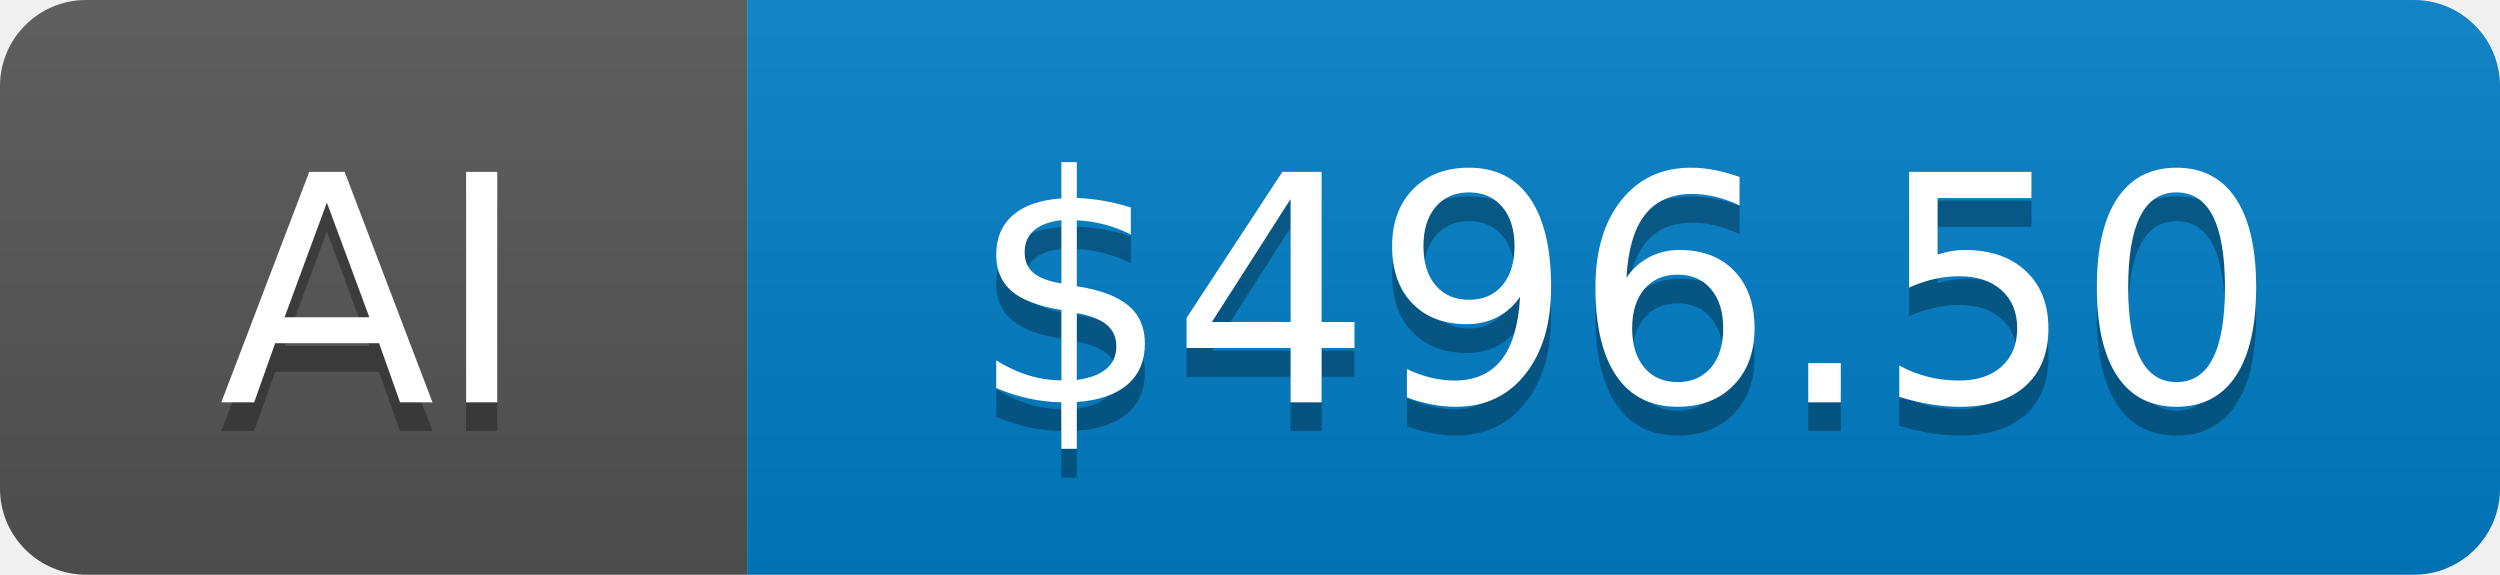
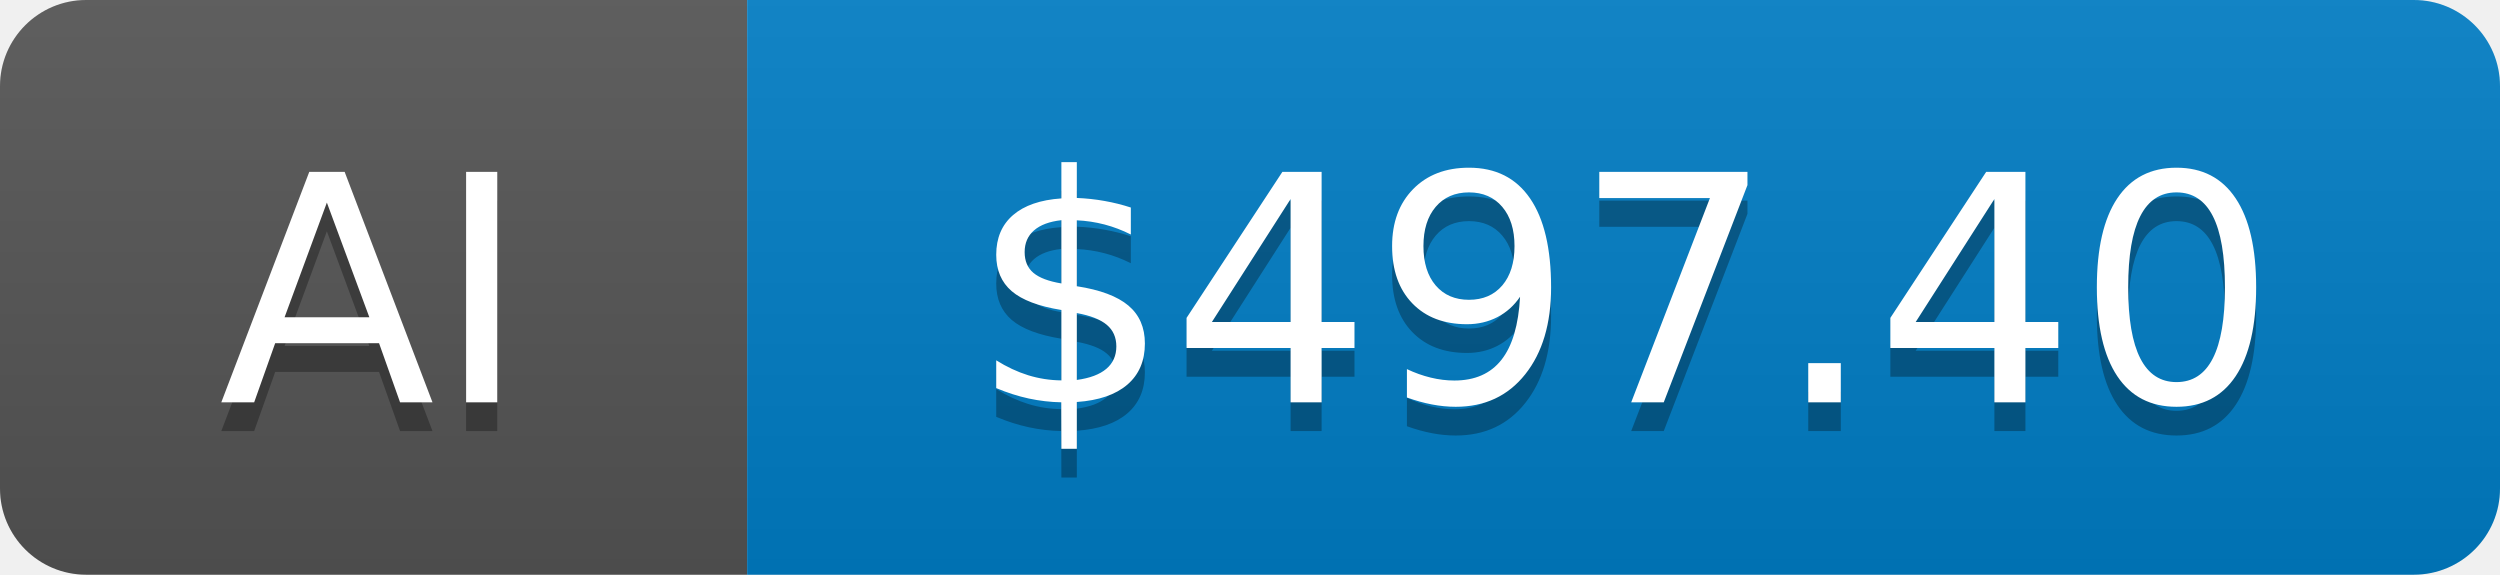
- <svg xmlns="http://www.w3.org/2000/svg" width="87" height="20" role="img" aria-label="AI: $496.50">
+ <svg xmlns="http://www.w3.org/2000/svg" width="87" height="20" role="img" aria-label="AI: $497.40">
  <linearGradient id="s" x2="0" y2="100%">
    <stop offset="0" stop-color="#bbb" stop-opacity=".1" />
    <stop offset="1" stop-opacity=".1" />
  </linearGradient>
  <clipPath id="r">
    <rect width="87" height="20" rx="3" fill="#fff" />
  </clipPath>
  <g clip-path="url(#r)">
    <rect width="26" height="20" fill="#555" />
    <rect x="26" width="61" height="20" fill="#007ec6" />
    <rect width="87" height="20" fill="url(#s)" />
  </g>
  <g fill="#fff" text-anchor="middle" font-family="Verdana,Geneva,DejaVu Sans,sans-serif" text-rendering="geometricPrecision" font-size="110">
    <text aria-hidden="true" x="130" y="150" fill="#010101" fill-opacity=".3" transform="scale(.1)">AI</text>
    <text x="130" y="140" transform="scale(.1)">AI</text>
-     <text aria-hidden="true" x="565" y="150" fill="#010101" fill-opacity=".3" transform="scale(.1)">$496.50</text>
-     <text x="565" y="140" transform="scale(.1)">$496.50</text>
+     <text aria-hidden="true" x="565" y="150" fill="#010101" fill-opacity=".3" transform="scale(.1)">$497.40</text>
+     <text x="565" y="140" transform="scale(.1)">$497.40</text>
  </g>
</svg>
